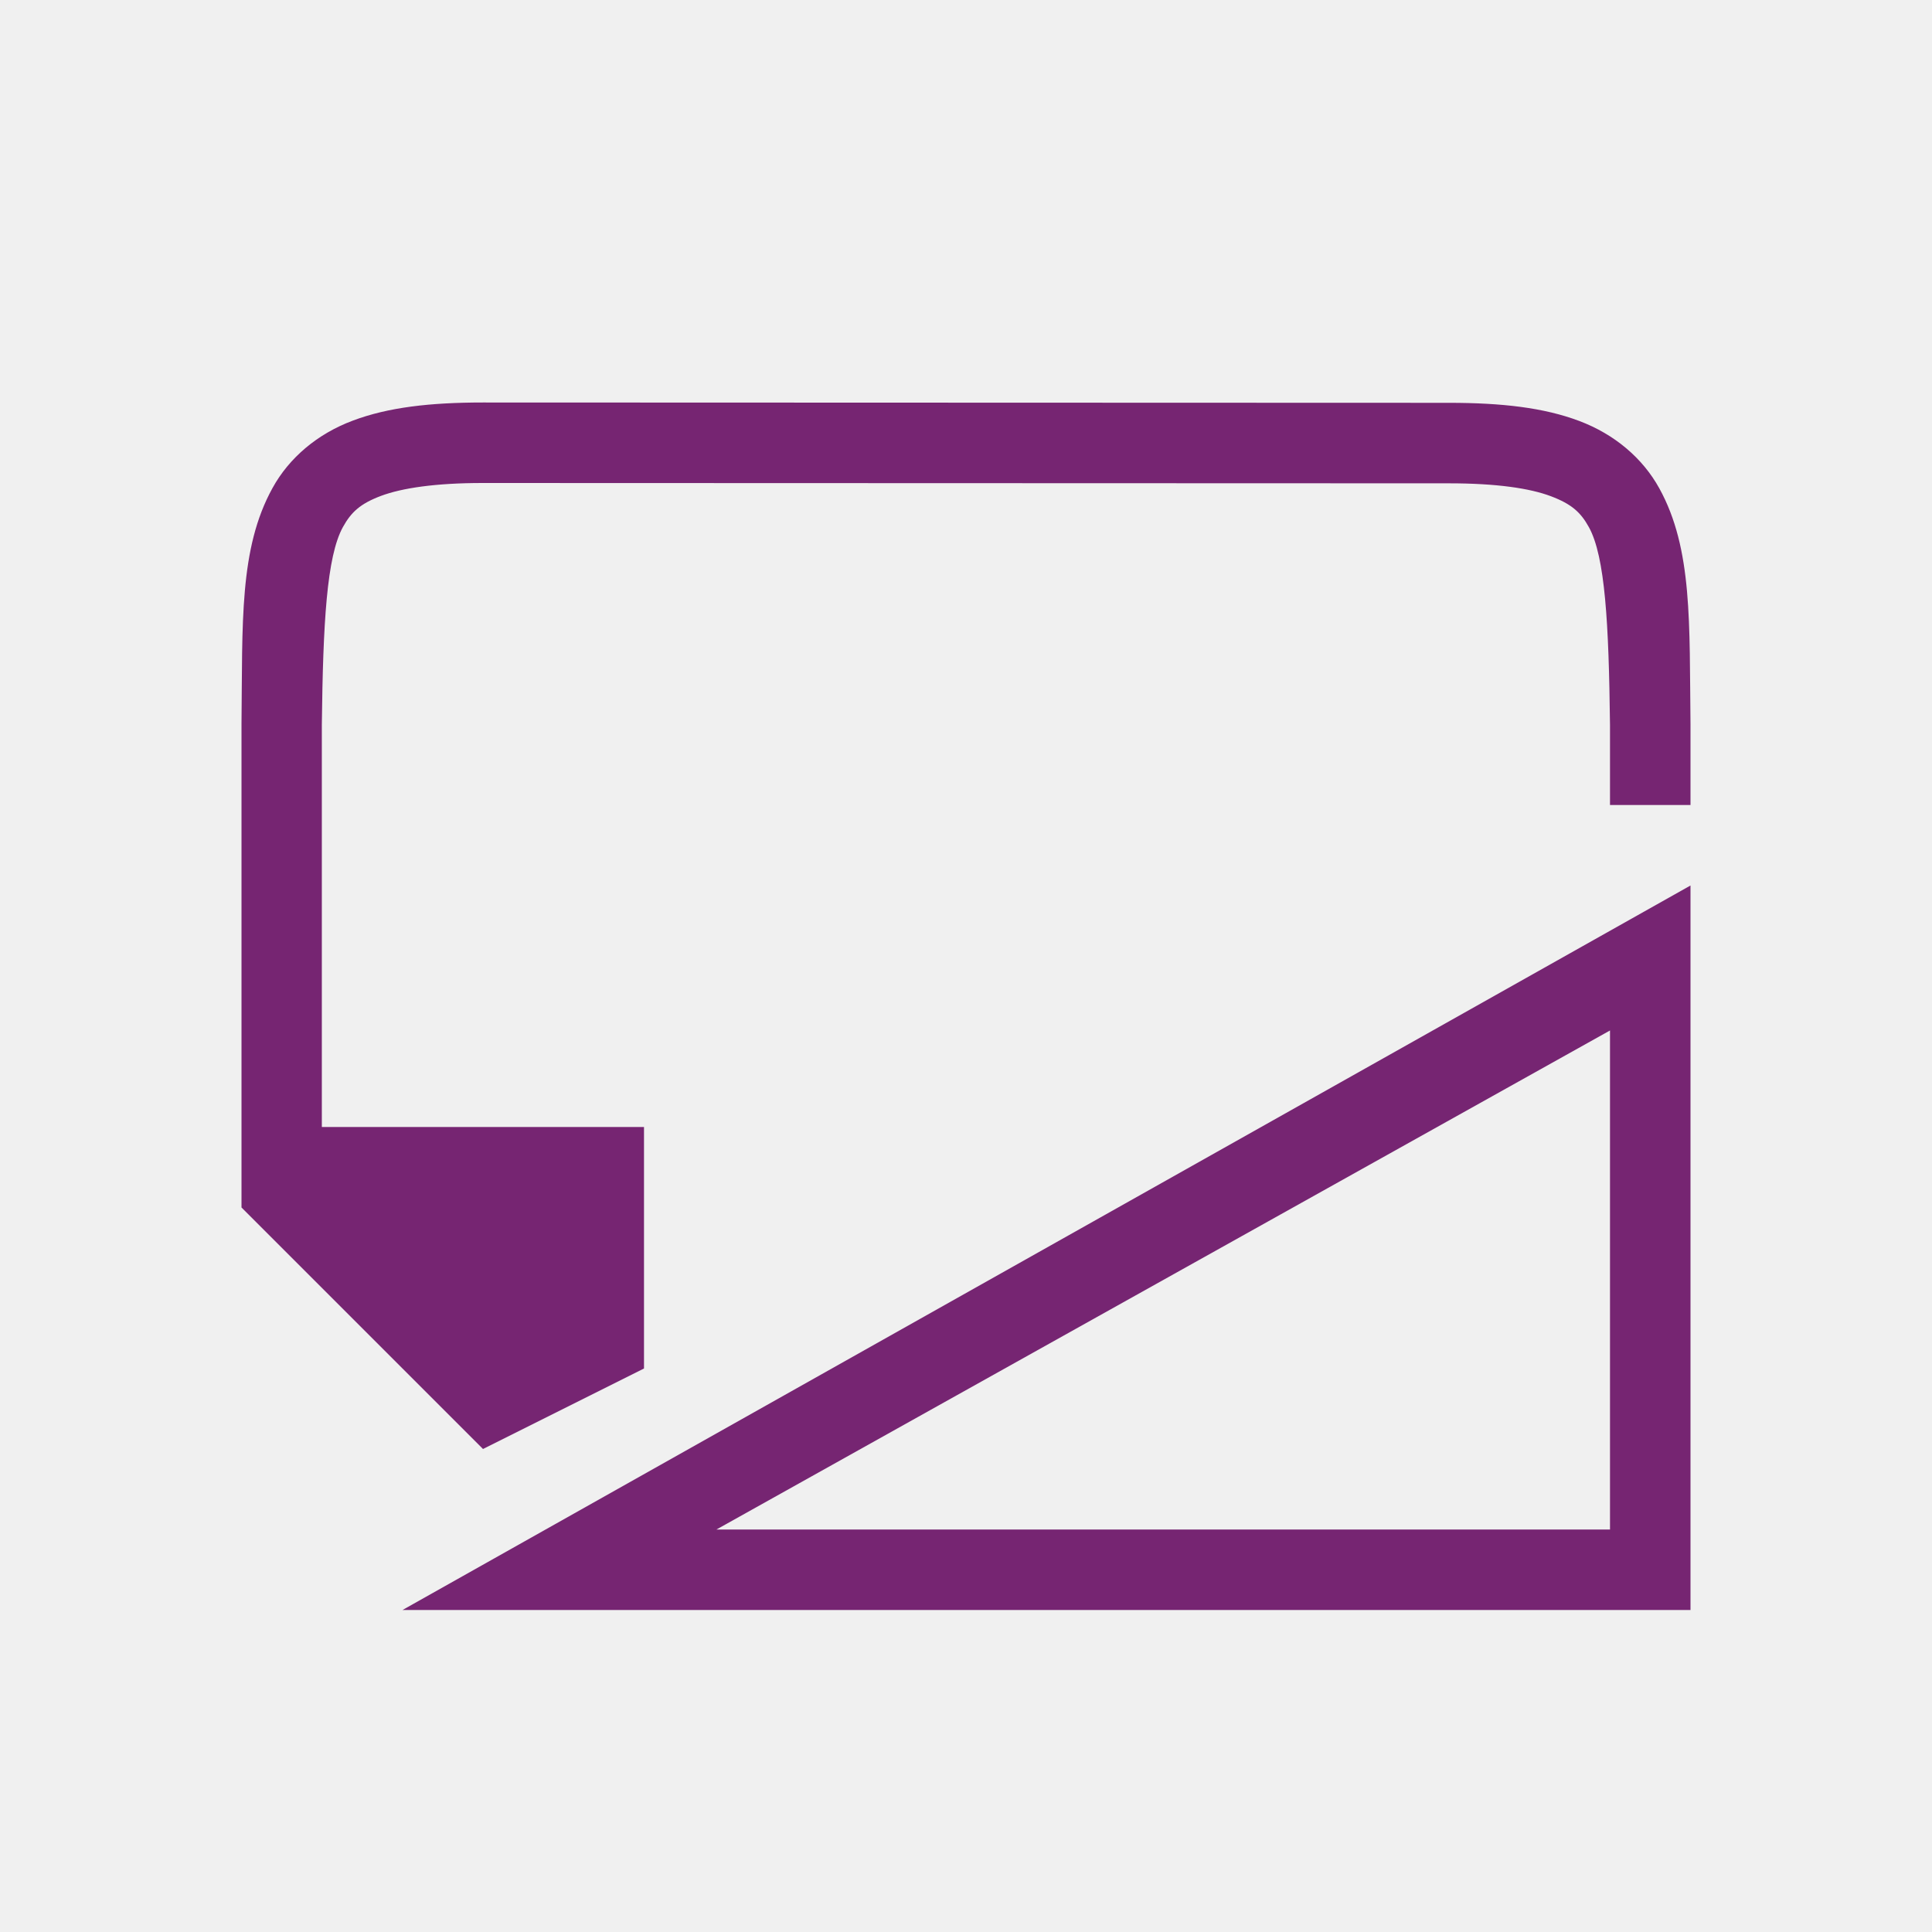
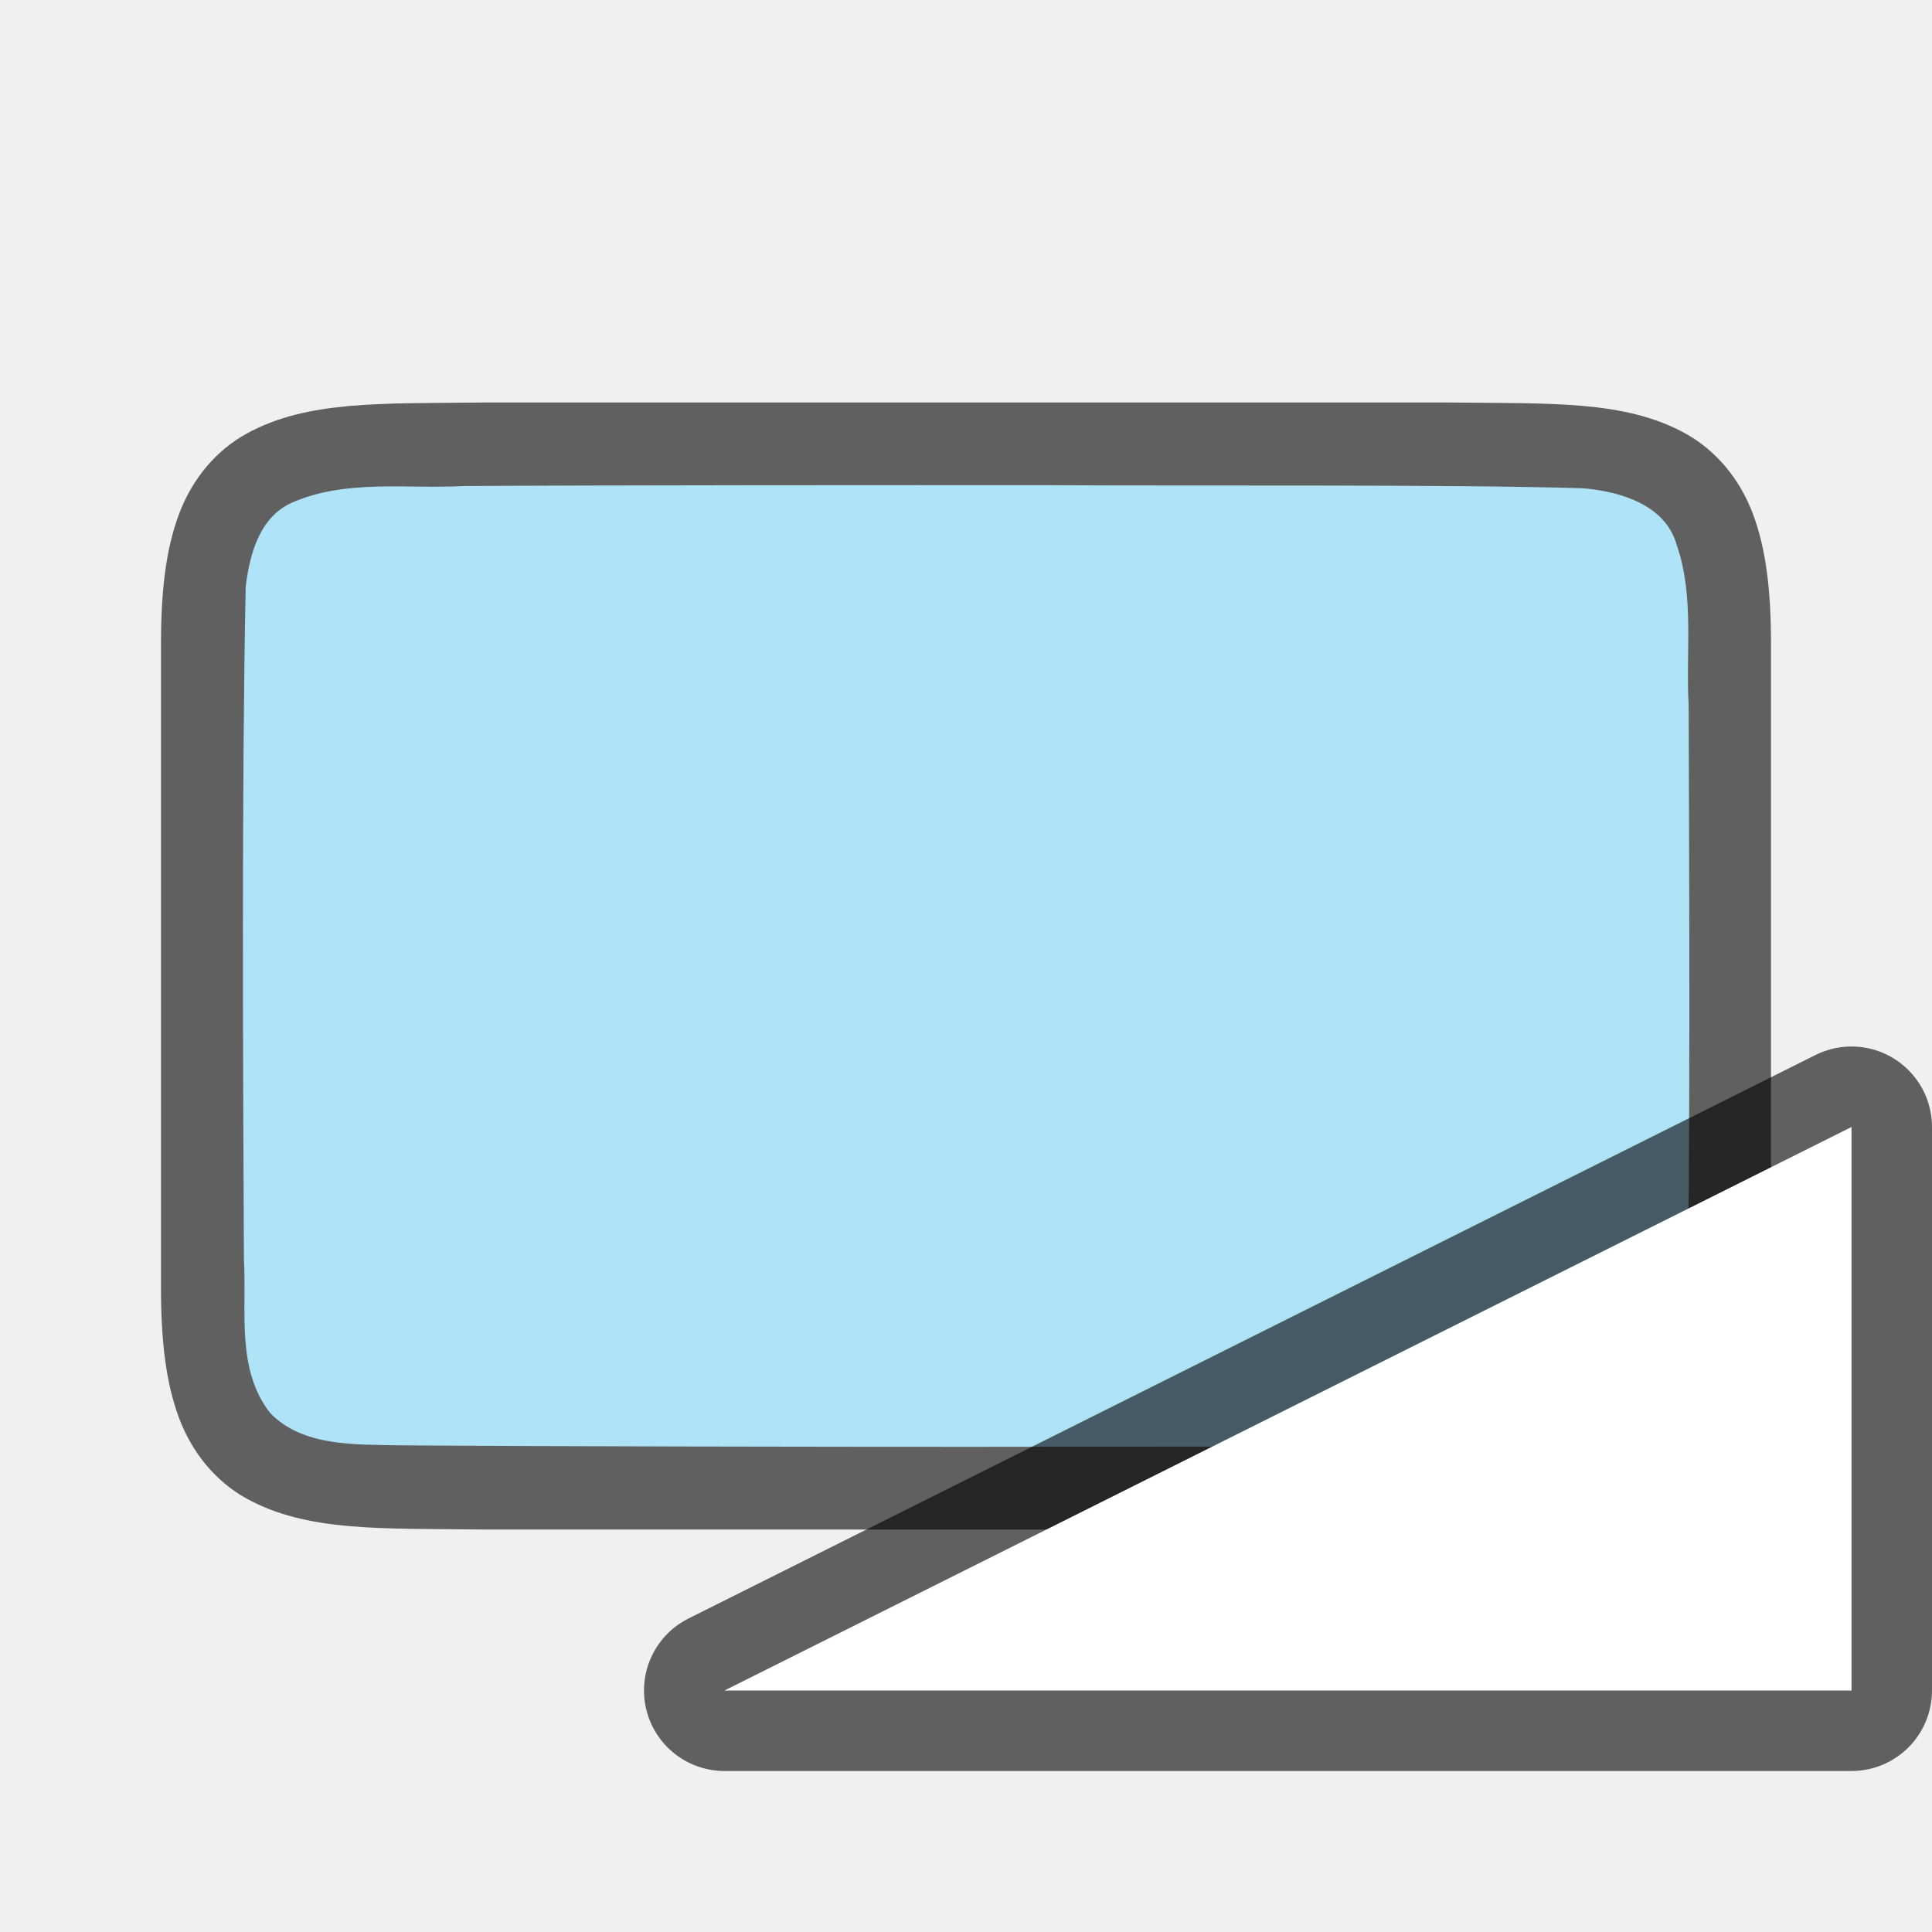
<svg xmlns="http://www.w3.org/2000/svg" viewBox="0 0 24 24" version="1.1" id="svg4">
  <defs id="defs8" />
-   <path d="M 21,11 5,20 h 16 z m -1,1.801 V 19 H 8.9 Z" id="path2" style="fill:#762572" />
-   <path d="m 20,10 v -0.99 -0.006 c -0.015,-1.259 -0.06,-2.089 -0.262,-2.455 -0.101,-0.183 -0.213,-0.287 -0.473,-0.385 -0.26,-0.098 -0.673,-0.16 -1.266,-0.16 l -12,-0.004 c -0.592,-1.9e-4 -1.006,0.063 -1.266,0.16 -0.26,0.098 -0.371,0.203 -0.473,0.387 -0.202,0.366 -0.247,1.195 -0.262,2.453 v 7.5e-4 4.999 H 8 V 17 L 6,18 3,15 V 8.998 8.995 C 3.014,7.736 2.969,6.816 3.385,6.063 3.592,5.686 3.944,5.389 4.383,5.225 4.821,5.06 5.342,5 6,5 l 12,0.004 c 0.658,2.1e-4 1.179,0.06 1.617,0.225 0.439,0.165 0.789,0.462 0.996,0.838 0.415,0.753 0.372,1.674 0.387,2.932 v 0.002 V 10 Z" id="path2732-8-9-9" style="color:#000000;font-style:normal;font-variant:normal;font-weight:normal;font-stretch:normal;font-size:medium;line-height:normal;font-family:sans-serif;font-variant-ligatures:normal;font-variant-position:normal;font-variant-caps:normal;font-variant-numeric:normal;font-variant-alternates:normal;font-feature-settings:normal;text-indent:0;text-align:start;text-decoration:none;text-decoration-line:none;text-decoration-style:solid;text-decoration-color:#000000;letter-spacing:normal;word-spacing:normal;text-transform:none;writing-mode:lr-tb;direction:ltr;text-orientation:mixed;dominant-baseline:auto;baseline-shift:baseline;text-anchor:start;white-space:normal;shape-padding:0;clip-rule:nonzero;display:inline;overflow:visible;visibility:visible;opacity:1;isolation:auto;mix-blend-mode:normal;color-interpolation:sRGB;color-interpolation-filters:linearRGB;solid-color:#000000;solid-opacity:1;vector-effect:none;fill:#762572;fill-opacity:1;fill-rule:nonzero;stroke:none;stroke-width:1;stroke-linecap:butt;stroke-linejoin:miter;stroke-miterlimit:4;stroke-dasharray:none;stroke-dashoffset:0;stroke-opacity:1;marker:none;color-rendering:auto;image-rendering:auto;shape-rendering:auto;text-rendering:auto;enable-background:accumulate" />
+   <path id="path4237-1" d="m 18.005,5 c 1.258,0.015 2.179,-0.031 2.932,0.385 0.376,0.208 0.673,0.559 0.838,0.998 0.165,0.439 0.225,0.96 0.225,1.617 v 1.488 6.512 c 0,0.658 -0.06,1.179 -0.225,1.617 -0.165,0.439 -0.462,0.789 -0.838,0.996 -0.753,0.415 -1.674,0.372 -2.932,0.387 h -0.002 -12.005 -0.004 c -1.258,-0.015 -2.179,0.031 -2.932,-0.385 C 2.687,18.408 2.39,18.056 2.225,17.617 2.061,17.179 2,16.658 2,16 V 9.467 8 c 0,-0.658 0.06,-1.179 0.225,-1.617 0.165,-0.439 0.462,-0.789 0.838,-0.996 0.753,-0.415 1.674,-0.372 2.932,-0.387 h 0.002 12.005 z" style="font-style:normal;font-variant:normal;font-weight:normal;font-stretch:normal;font-size:15px;line-height:125%;font-family:Ubuntu;-inkscape-font-specification:Ubuntu;text-align:center;letter-spacing:0px;word-spacing:0px;writing-mode:lr-tb;text-anchor:middle;display:inline;opacity:0.6;fill:#000000;fill-opacity:1;stroke:none;stroke-width:1" />
+   <path id="path1993" d="m 13.016,6.027 c 1.557,0.011 5.11,-0.012 6.66,0.039 0.461,0.043 1.016,0.206 1.155,0.71 0.219,0.635 0.108,1.334 0.146,1.982 0.008,2.297 0.023,5.596 -0.022,7.886 -0.039,0.462 -0.203,1.013 -0.699,1.164 -0.632,0.225 -1.284,0.123 -1.936,0.154 -1.424,0.007 -4.851,0.011 -6.276,0.011 -1.705,3.49e-4 -5.407,-0.005 -7.106,-0.019 -0.512,-0.012 -1.184,0.02 -1.585,-0.405 -0.421,-0.54 -0.287,-1.268 -0.323,-1.904 -0.012,-2.444 -0.028,-5.911 0.022,-8.357 0.049,-0.402 0.17,-0.863 0.575,-1.044 0.668,-0.294 1.426,-0.168 2.126,-0.206 1.754,-0.012 5.508,-0.012 7.262,-0.011 z" style="opacity:1;vector-effect:none;fill:#aee3f8;fill-opacity:1;stroke:none;stroke-width:1;stroke-linecap:round;stroke-linejoin:bevel;stroke-miterlimit:4;stroke-dasharray:none;stroke-dashoffset:0;stroke-opacity:1" />
+   <path id="path829" d="M 9,21 23,14 v 7 z" style="opacity:0.6;fill:#000000;fill-opacity:1;stroke:#000000;stroke-width:2;stroke-linecap:butt;stroke-linejoin:round;stroke-miterlimit:4;stroke-dasharray:none;stroke-opacity:1" />
+   <path style="opacity:1;fill:#ffffff;fill-opacity:1;stroke:none;stroke-width:1px;stroke-linecap:butt;stroke-linejoin:miter;stroke-opacity:1" d="M 9,21 23,14 v 7 z" id="path827" />
</svg>
